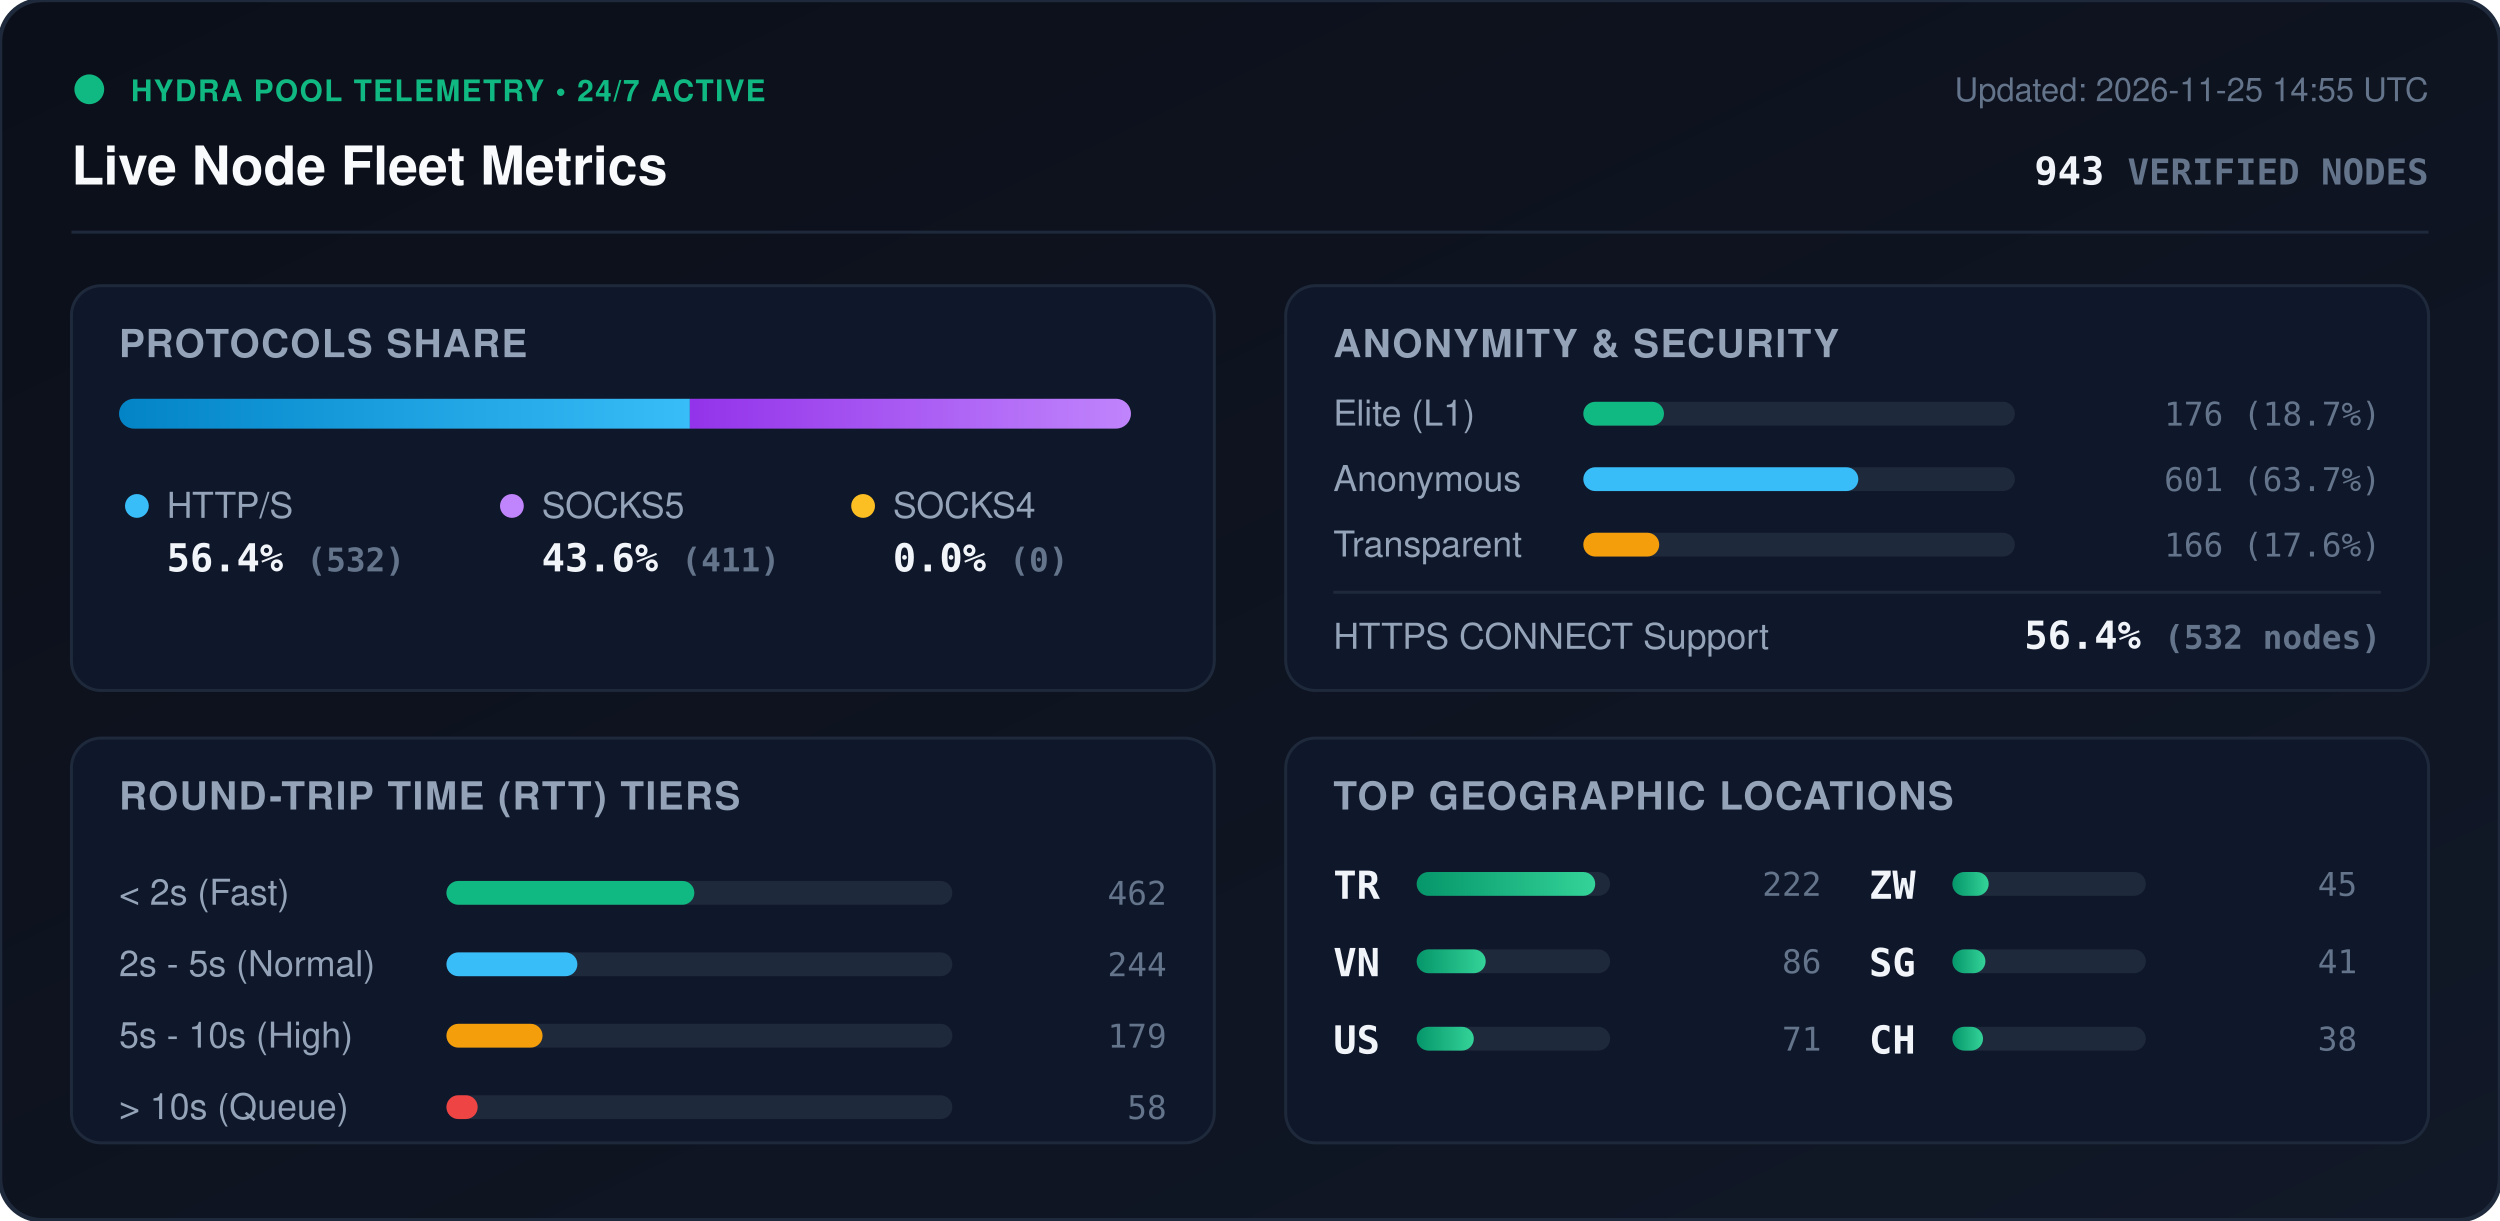
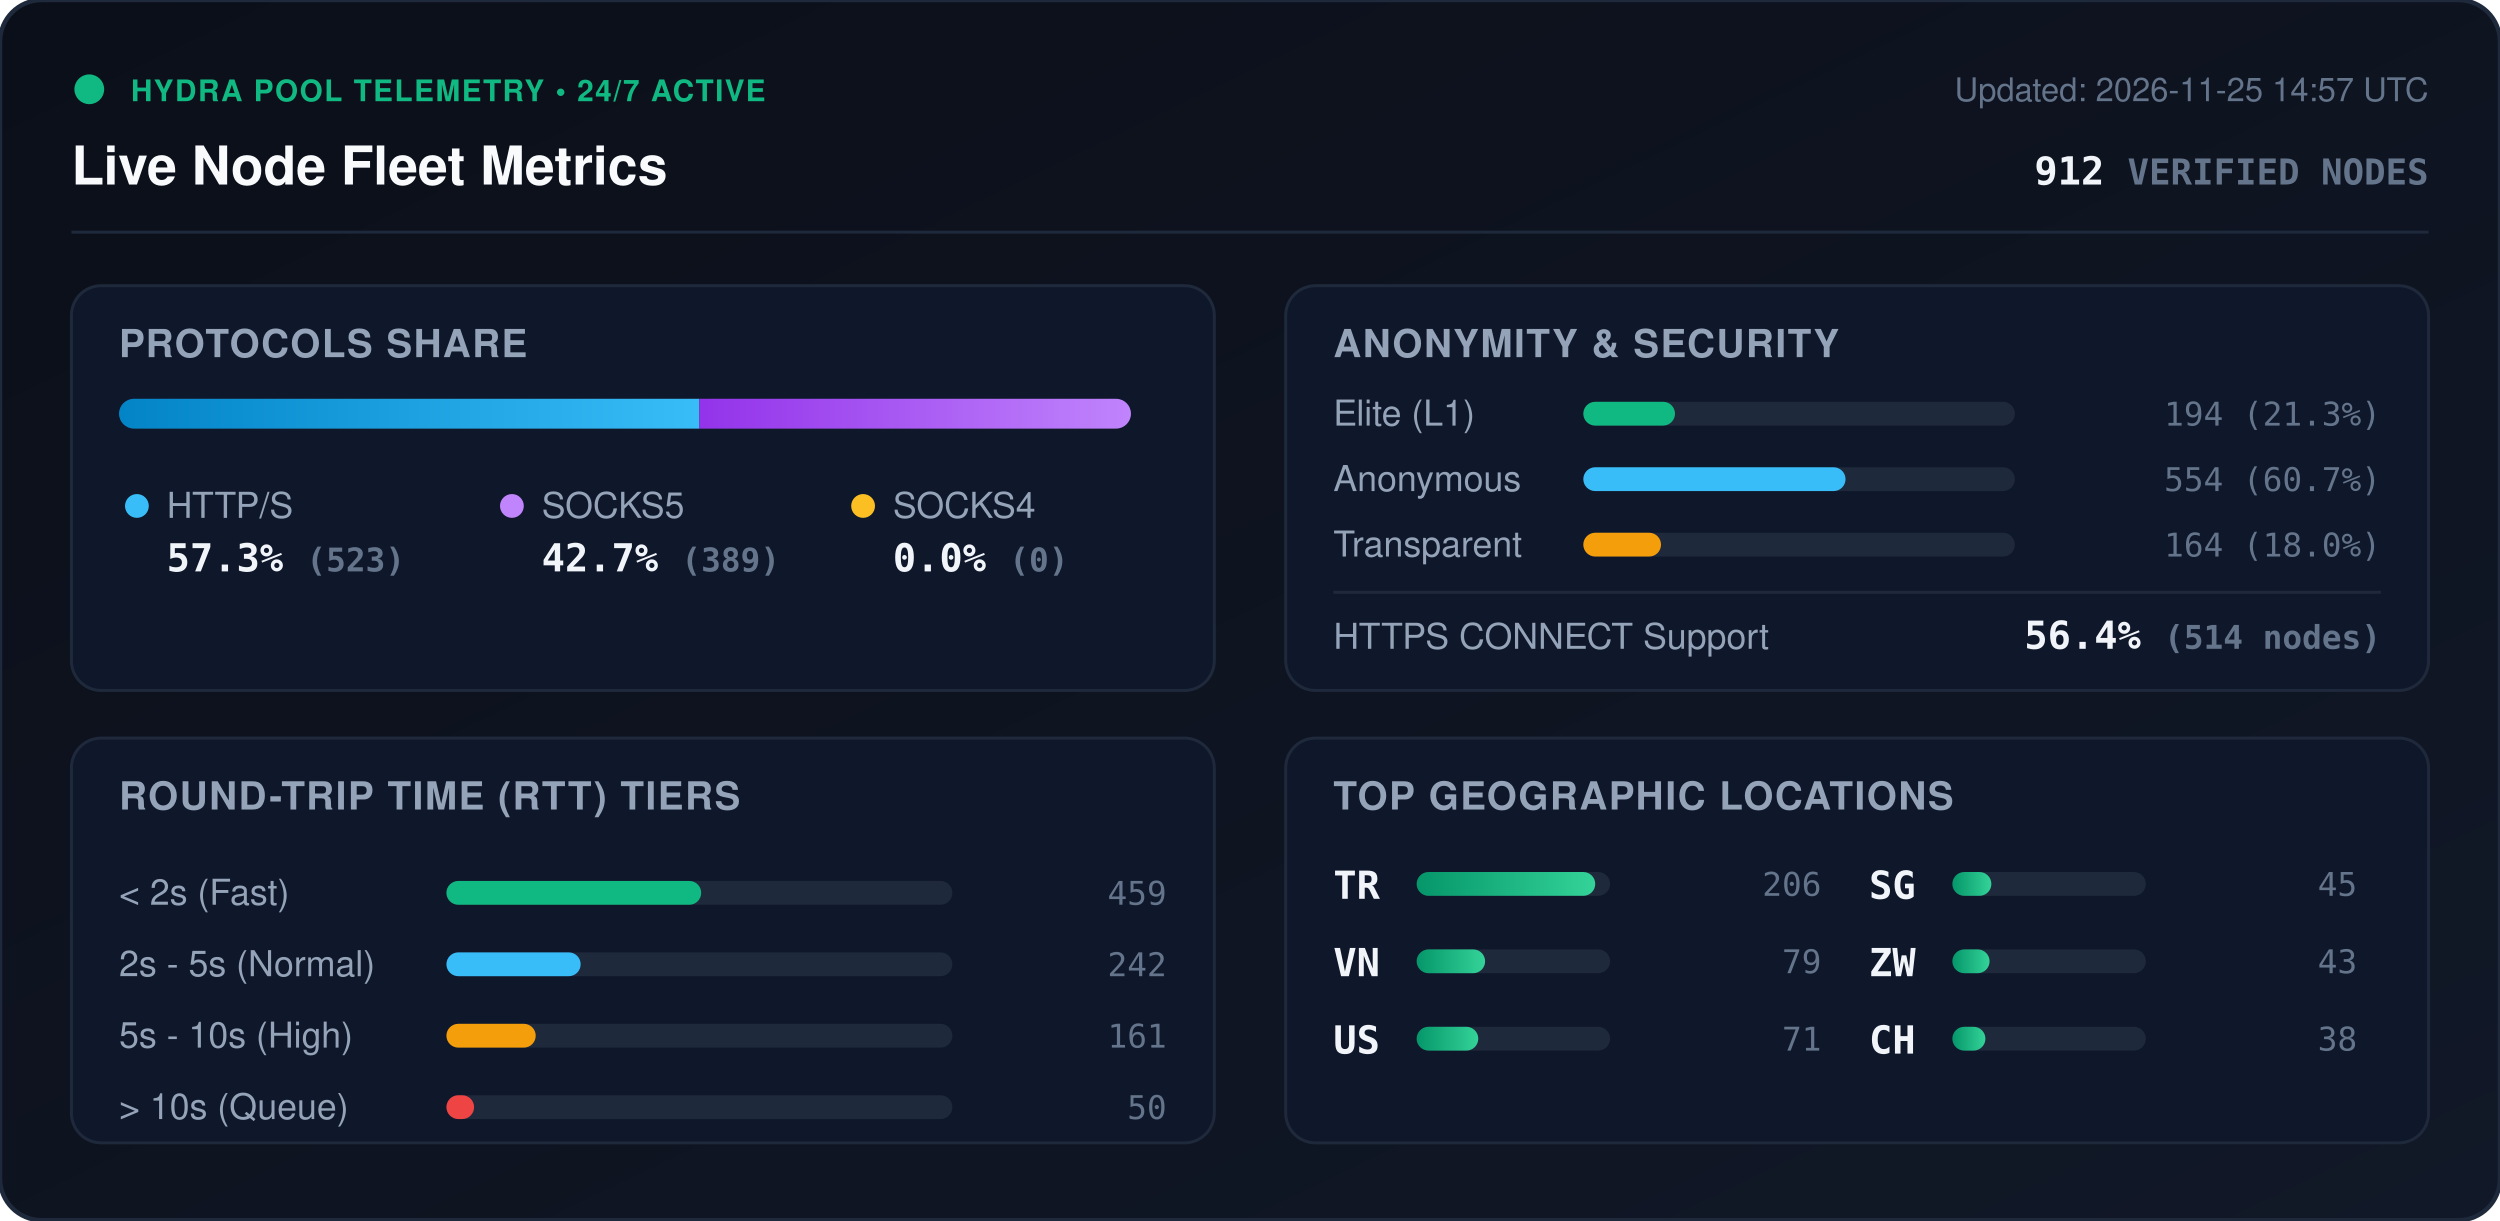
<svg xmlns="http://www.w3.org/2000/svg" viewBox="0 0 840 410" width="840" height="410" style="max-width: 100%; height: auto;">
  <defs>
    <linearGradient id="bg" x1="0%" y1="0%" x2="100%" y2="100%">
      <stop offset="0%" stop-color="#0b0f19" />
      <stop offset="100%" stop-color="#111827" />
    </linearGradient>
    <linearGradient id="bar-http" x1="0%" y1="0%" x2="100%" y2="0%">
      <stop offset="0%" stop-color="#0284c7" />
      <stop offset="100%" stop-color="#38bdf8" />
    </linearGradient>
    <linearGradient id="bar-socks5" x1="0%" y1="0%" x2="100%" y2="0%">
      <stop offset="0%" stop-color="#9333ea" />
      <stop offset="100%" stop-color="#c084fc" />
    </linearGradient>
    <linearGradient id="bar-socks4" x1="0%" y1="0%" x2="100%" y2="0%">
      <stop offset="0%" stop-color="#d97706" />
      <stop offset="100%" stop-color="#fbbf24" />
    </linearGradient>
    <linearGradient id="bar-green" x1="0%" y1="0%" x2="100%" y2="0%">
      <stop offset="0%" stop-color="#059669" />
      <stop offset="100%" stop-color="#34d399" />
    </linearGradient>
    <clipPath id="prog-track-clip">
      <rect width="340.0" height="10" rx="5" />
    </clipPath>
    <style>
      .title { font: 700 18px -apple-system, BlinkMacSystemFont, 'Segoe UI', Helvetica, Arial, sans-serif; fill: #f8fafc; }
      .sub { font: 500 11px -apple-system, BlinkMacSystemFont, 'Segoe UI', Helvetica, Arial, sans-serif; fill: #64748b; }
      .section-hdr { font: 600 13px -apple-system, BlinkMacSystemFont, 'Segoe UI', Helvetica, Arial, sans-serif; fill: #94a3b8; letter-spacing: 0.5px; }
      .metric-val { font: 700 13px -apple-system, BlinkMacSystemFont, 'Segoe UI', Helvetica, Arial, sans-serif; fill: #f1f5f9; }
      .metric-lbl { font: 500 12px -apple-system, BlinkMacSystemFont, 'Segoe UI', Helvetica, Arial, sans-serif; fill: #94a3b8; }
      .badge-txt { font: 700 10px -apple-system, BlinkMacSystemFont, 'Segoe UI', Helvetica, Arial, sans-serif; fill: #10b981; letter-spacing: 0.5px; }
      .mono { font-family: ui-monospace, SFMono-Regular, Menlo, Monaco, Consolas, monospace; }
      .pulse { animation: beacon 2s infinite ease-in-out; }
      @keyframes beacon { 0%, 100% { opacity: 1; } 50% { opacity: 0.35; } }
    </style>
  </defs>
  <rect width="840" height="410" rx="14" fill="url(#bg)" stroke="#1e293b" stroke-width="1.5" />
  <g transform="translate(24, 24)">
    <circle cx="6" cy="6" r="5" fill="#10b981" class="pulse" />
    <text x="20" y="10" class="badge-txt">HYDRA POOL TELEMETRY • 24/7 ACTIVE</text>
    <text x="0" y="38" class="title">Live Node Fleet Metrics</text>
-     <text x="792" y="10" text-anchor="end" class="sub">Updated: 2026-11-25 14:55 UTC</text>
-     <text x="792" y="38" text-anchor="end" class="metric-val mono" fill="#38bdf8">943 <tspan font-size="12" fill="#64748b">VERIFIED NODES</tspan>
+     <text x="792" y="10" text-anchor="end" class="sub">Updated: 2026-11-25 14:57 UTC</text>
+     <text x="792" y="38" text-anchor="end" class="metric-val mono" fill="#38bdf8">912 <tspan font-size="12" fill="#64748b">VERIFIED NODES</tspan>
    </text>
  </g>
  <line x1="24" y1="78" x2="816" y2="78" stroke="#1e293b" stroke-width="1" />
  <g transform="translate(24, 96)">
    <rect width="384" height="136" rx="10" fill="#0f172a" stroke="#1e293b" />
    <text x="16" y="24" class="section-hdr">PROTOCOLS SHARE</text>
    <g transform="translate(16, 38)">
      <rect width="340.0" height="10" rx="5" fill="#1e293b" />
      <g clip-path="url(#prog-track-clip)">
-         <rect x="0" width="191.8" height="10" fill="url(#bar-http)" />
-         <rect x="191.8" width="148.2" height="10" fill="url(#bar-socks5)" />
+         <rect x="0" width="195.0" height="10" fill="url(#bar-http)" />
+         <rect x="195.0" width="145.0" height="10" fill="url(#bar-socks5)" />
        <rect x="340.0" width="0.0" height="10" fill="url(#bar-socks4)" />
      </g>
    </g>
    <g transform="translate(16, 68)">
      <circle cx="6" cy="6" r="4" fill="#38bdf8" />
      <text x="16" y="10" class="metric-lbl">HTTP/S</text>
-       <text x="16" y="28" class="metric-val mono">56.4% <tspan font-size="11" fill="#64748b">(532)</tspan>
+       <text x="16" y="28" class="metric-val mono">57.3% <tspan font-size="11" fill="#64748b">(523)</tspan>
      </text>
      <circle cx="132" cy="6" r="4" fill="#c084fc" />
      <text x="142" y="10" class="metric-lbl">SOCKS5</text>
-       <text x="142" y="28" class="metric-val mono">43.6% <tspan font-size="11" fill="#64748b">(411)</tspan>
+       <text x="142" y="28" class="metric-val mono">42.7% <tspan font-size="11" fill="#64748b">(389)</tspan>
      </text>
      <circle cx="250" cy="6" r="4" fill="#fbbf24" />
      <text x="260" y="10" class="metric-lbl">SOCKS4</text>
      <text x="260" y="28" class="metric-val mono">0.0% <tspan font-size="11" fill="#64748b">(0)</tspan>
      </text>
    </g>
  </g>
  <g transform="translate(432, 96)">
    <rect width="384" height="136" rx="10" fill="#0f172a" stroke="#1e293b" />
    <text x="16" y="24" class="section-hdr">ANONYMITY &amp; SECURITY</text>
    <text x="16" y="47" class="metric-lbl">Elite (L1)</text>
    <rect x="100" y="39" width="145.0" height="8" rx="4" fill="#1e293b" />
-     <rect x="100" y="39" width="27.1" height="8" rx="4" fill="#10b981" />
-     <text x="368" y="47" text-anchor="end" class="mono sub" fill="#e2e8f0">176 (18.7%)</text>
+     <rect x="100" y="39" width="30.8" height="8" rx="4" fill="#10b981" />
+     <text x="368" y="47" text-anchor="end" class="mono sub" fill="#e2e8f0">194 (21.3%)</text>
    <text x="16" y="69" class="metric-lbl">Anonymous</text>
    <rect x="100" y="61" width="145.0" height="8" rx="4" fill="#1e293b" />
-     <rect x="100" y="61" width="92.4" height="8" rx="4" fill="#38bdf8" />
-     <text x="368" y="69" text-anchor="end" class="mono sub" fill="#e2e8f0">601 (63.7%)</text>
+     <rect x="100" y="61" width="88.1" height="8" rx="4" fill="#38bdf8" />
+     <text x="368" y="69" text-anchor="end" class="mono sub" fill="#e2e8f0">554 (60.7%)</text>
    <text x="16" y="91" class="metric-lbl">Transparent</text>
    <rect x="100" y="83" width="145.0" height="8" rx="4" fill="#1e293b" />
-     <rect x="100" y="83" width="25.5" height="8" rx="4" fill="#f59e0b" />
-     <text x="368" y="91" text-anchor="end" class="mono sub" fill="#e2e8f0">166 (17.6%)</text>
+     <rect x="100" y="83" width="26.1" height="8" rx="4" fill="#f59e0b" />
+     <text x="368" y="91" text-anchor="end" class="mono sub" fill="#e2e8f0">164 (18.0%)</text>
    <line x1="16" y1="103" x2="368" y2="103" stroke="#1e293b" stroke-width="1" />
    <text x="16" y="122" class="metric-lbl">HTTPS CONNECT Support</text>
-     <text x="368" y="122" text-anchor="end" class="metric-val mono" fill="#34d399">56.4% <tspan font-size="11" fill="#64748b">(532 nodes)</tspan>
+     <text x="368" y="122" text-anchor="end" class="metric-val mono" fill="#34d399">56.4% <tspan font-size="11" fill="#64748b">(514 nodes)</tspan>
    </text>
  </g>
  <g transform="translate(24, 248)">
    <rect width="384" height="136" rx="10" fill="#0f172a" stroke="#1e293b" />
    <text x="16" y="24" class="section-hdr">ROUND-TRIP TIME (RTT) TIERS</text>
    <g transform="translate(16, 42)">
      <text x="0" y="14" class="metric-lbl">&lt; 2s (Fast)</text>
      <rect x="110" y="6" width="170" height="8" rx="4" fill="#1e293b" />
-       <rect x="110" y="6" width="83.3" height="8" rx="4" fill="#10b981" />
-       <text x="352" y="14" text-anchor="end" class="mono sub">462</text>
+       <rect x="110" y="6" width="85.6" height="8" rx="4" fill="#10b981" />
+       <text x="352" y="14" text-anchor="end" class="mono sub">459</text>
      <text x="0" y="38" class="metric-lbl">2s - 5s (Normal)</text>
      <rect x="110" y="30" width="170" height="8" rx="4" fill="#1e293b" />
-       <rect x="110" y="30" width="44.0" height="8" rx="4" fill="#38bdf8" />
-       <text x="352" y="38" text-anchor="end" class="mono sub">244</text>
+       <rect x="110" y="30" width="45.1" height="8" rx="4" fill="#38bdf8" />
+       <text x="352" y="38" text-anchor="end" class="mono sub">242</text>
      <text x="0" y="62" class="metric-lbl">5s - 10s (High)</text>
      <rect x="110" y="54" width="170" height="8" rx="4" fill="#1e293b" />
-       <rect x="110" y="54" width="32.3" height="8" rx="4" fill="#f59e0b" />
-       <text x="352" y="62" text-anchor="end" class="mono sub">179</text>
+       <rect x="110" y="54" width="30.0" height="8" rx="4" fill="#f59e0b" />
+       <text x="352" y="62" text-anchor="end" class="mono sub">161</text>
      <text x="0" y="86" class="metric-lbl">&gt; 10s (Queue)</text>
      <rect x="110" y="78" width="170" height="8" rx="4" fill="#1e293b" />
-       <rect x="110" y="78" width="10.5" height="8" rx="4" fill="#ef4444" />
-       <text x="352" y="86" text-anchor="end" class="mono sub">58</text>
+       <rect x="110" y="78" width="9.3" height="8" rx="4" fill="#ef4444" />
+       <text x="352" y="86" text-anchor="end" class="mono sub">50</text>
    </g>
  </g>
  <g transform="translate(432, 248)">
    <rect width="384" height="136" rx="10" fill="#0f172a" stroke="#1e293b" />
    <text x="16" y="24" class="section-hdr">TOP GEOGRAPHIC LOCATIONS</text>
    <g transform="translate(16, 42)">
      <g transform="translate(0, 0)">
        <text x="0" y="12" class="mono metric-val" font-size="12">TR</text>
        <rect x="28" y="3" width="65" height="8" rx="4" fill="#1e293b" />
        <rect x="28" y="3" width="60.0" height="8" rx="4" fill="url(#bar-green)" />
-         <text x="164" y="11" text-anchor="end" class="mono sub">222</text>
+         <text x="164" y="11" text-anchor="end" class="mono sub">206</text>
      </g>
      <g transform="translate(0, 26)">
        <text x="0" y="12" class="mono metric-val" font-size="12">VN</text>
        <rect x="28" y="3" width="65" height="8" rx="4" fill="#1e293b" />
-         <rect x="28" y="3" width="23.2" height="8" rx="4" fill="url(#bar-green)" />
-         <text x="164" y="11" text-anchor="end" class="mono sub">86</text>
+         <rect x="28" y="3" width="23.0" height="8" rx="4" fill="url(#bar-green)" />
+         <text x="164" y="11" text-anchor="end" class="mono sub">79</text>
      </g>
      <g transform="translate(0, 52)">
        <text x="0" y="12" class="mono metric-val" font-size="12">US</text>
        <rect x="28" y="3" width="65" height="8" rx="4" fill="#1e293b" />
-         <rect x="28" y="3" width="19.2" height="8" rx="4" fill="url(#bar-green)" />
+         <rect x="28" y="3" width="20.7" height="8" rx="4" fill="url(#bar-green)" />
        <text x="164" y="11" text-anchor="end" class="mono sub">71</text>
      </g>
      <g transform="translate(180, 0)">
-         <text x="0" y="12" class="mono metric-val" font-size="12">ZW</text>
+         <text x="0" y="12" class="mono metric-val" font-size="12">SG</text>
        <rect x="28" y="3" width="65" height="8" rx="4" fill="#1e293b" />
-         <rect x="28" y="3" width="12.2" height="8" rx="4" fill="url(#bar-green)" />
+         <rect x="28" y="3" width="13.1" height="8" rx="4" fill="url(#bar-green)" />
        <text x="164" y="11" text-anchor="end" class="mono sub">45</text>
      </g>
      <g transform="translate(180, 26)">
-         <text x="0" y="12" class="mono metric-val" font-size="12">SG</text>
+         <text x="0" y="12" class="mono metric-val" font-size="12">ZW</text>
        <rect x="28" y="3" width="65" height="8" rx="4" fill="#1e293b" />
-         <rect x="28" y="3" width="11.1" height="8" rx="4" fill="url(#bar-green)" />
-         <text x="164" y="11" text-anchor="end" class="mono sub">41</text>
+         <rect x="28" y="3" width="12.5" height="8" rx="4" fill="url(#bar-green)" />
+         <text x="164" y="11" text-anchor="end" class="mono sub">43</text>
      </g>
      <g transform="translate(180, 52)">
        <text x="0" y="12" class="mono metric-val" font-size="12">CH</text>
        <rect x="28" y="3" width="65" height="8" rx="4" fill="#1e293b" />
-         <rect x="28" y="3" width="10.3" height="8" rx="4" fill="url(#bar-green)" />
+         <rect x="28" y="3" width="11.1" height="8" rx="4" fill="url(#bar-green)" />
        <text x="164" y="11" text-anchor="end" class="mono sub">38</text>
      </g>
    </g>
  </g>
</svg>
